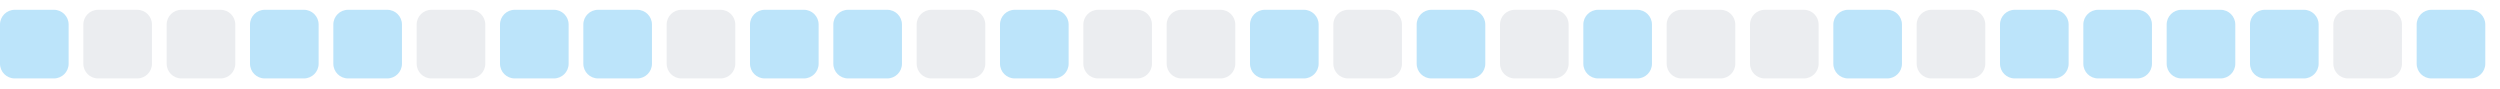
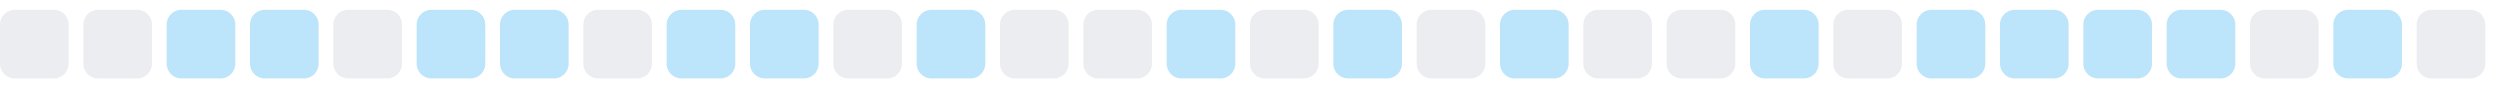
<svg xmlns="http://www.w3.org/2000/svg" width="255" height="9">
  <style>
        .level0 { fill: #ebedf0; }
        .level1 { fill: #bce4fa; }
        .level2 { fill: #75c7f7; }
        .level3 { fill: #30a9f2; }
        .level4 { fill: #008ee6; }
        @media (prefers-color-scheme: dark) {
          .level0 { fill: #161b22; }
          .level1 { fill: #0b3b5c; }
          .level2 { fill: #0a6299; }
          .level3 { fill: #008ee6; }
          .level4 { fill: #5bc4ff; }
        }
      </style>
-   <rect x="0.0" y="1" width="7" height="7" rx="1.5" ry="1.5" class="level1" />
+   <rect x="0.0" y="1" width="7" height="7" rx="1.5" ry="1.5" class="level0" />
  <rect x="8.5" y="1" width="7" height="7" rx="1.5" ry="1.5" class="level0" />
-   <rect x="17.0" y="1" width="7" height="7" rx="1.5" ry="1.5" class="level0" />
+   <rect x="17.0" y="1" width="7" height="7" rx="1.5" ry="1.5" class="level1" />
  <rect x="25.5" y="1" width="7" height="7" rx="1.5" ry="1.5" class="level1" />
-   <rect x="34.0" y="1" width="7" height="7" rx="1.5" ry="1.5" class="level1" />
-   <rect x="42.5" y="1" width="7" height="7" rx="1.5" ry="1.5" class="level0" />
+   <rect x="34.0" y="1" width="7" height="7" rx="1.5" ry="1.5" class="level0" />
+   <rect x="42.5" y="1" width="7" height="7" rx="1.5" ry="1.5" class="level1" />
  <rect x="51.0" y="1" width="7" height="7" rx="1.5" ry="1.5" class="level1" />
-   <rect x="59.5" y="1" width="7" height="7" rx="1.5" ry="1.5" class="level1" />
-   <rect x="68.0" y="1" width="7" height="7" rx="1.5" ry="1.5" class="level0" />
+   <rect x="59.5" y="1" width="7" height="7" rx="1.5" ry="1.5" class="level0" />
+   <rect x="68.0" y="1" width="7" height="7" rx="1.5" ry="1.5" class="level1" />
  <rect x="76.5" y="1" width="7" height="7" rx="1.5" ry="1.5" class="level1" />
-   <rect x="85.0" y="1" width="7" height="7" rx="1.5" ry="1.5" class="level1" />
-   <rect x="93.5" y="1" width="7" height="7" rx="1.5" ry="1.5" class="level0" />
-   <rect x="102.0" y="1" width="7" height="7" rx="1.5" ry="1.5" class="level1" />
+   <rect x="85.0" y="1" width="7" height="7" rx="1.5" ry="1.5" class="level0" />
+   <rect x="93.5" y="1" width="7" height="7" rx="1.5" ry="1.5" class="level1" />
+   <rect x="102.0" y="1" width="7" height="7" rx="1.5" ry="1.5" class="level0" />
  <rect x="110.5" y="1" width="7" height="7" rx="1.5" ry="1.5" class="level0" />
-   <rect x="119.0" y="1" width="7" height="7" rx="1.5" ry="1.5" class="level0" />
-   <rect x="127.5" y="1" width="7" height="7" rx="1.5" ry="1.5" class="level1" />
-   <rect x="136.0" y="1" width="7" height="7" rx="1.5" ry="1.5" class="level0" />
-   <rect x="144.5" y="1" width="7" height="7" rx="1.5" ry="1.5" class="level1" />
-   <rect x="153.0" y="1" width="7" height="7" rx="1.5" ry="1.5" class="level0" />
-   <rect x="161.5" y="1" width="7" height="7" rx="1.5" ry="1.5" class="level1" />
+   <rect x="119.0" y="1" width="7" height="7" rx="1.5" ry="1.5" class="level1" />
+   <rect x="127.5" y="1" width="7" height="7" rx="1.5" ry="1.5" class="level0" />
+   <rect x="136.0" y="1" width="7" height="7" rx="1.5" ry="1.5" class="level1" />
+   <rect x="144.5" y="1" width="7" height="7" rx="1.5" ry="1.5" class="level0" />
+   <rect x="153.0" y="1" width="7" height="7" rx="1.5" ry="1.5" class="level1" />
+   <rect x="161.5" y="1" width="7" height="7" rx="1.5" ry="1.5" class="level0" />
  <rect x="170.0" y="1" width="7" height="7" rx="1.5" ry="1.5" class="level0" />
-   <rect x="178.5" y="1" width="7" height="7" rx="1.5" ry="1.5" class="level0" />
-   <rect x="187.0" y="1" width="7" height="7" rx="1.5" ry="1.5" class="level1" />
-   <rect x="195.5" y="1" width="7" height="7" rx="1.5" ry="1.5" class="level0" />
+   <rect x="178.5" y="1" width="7" height="7" rx="1.5" ry="1.5" class="level1" />
+   <rect x="187.0" y="1" width="7" height="7" rx="1.5" ry="1.5" class="level0" />
+   <rect x="195.5" y="1" width="7" height="7" rx="1.5" ry="1.5" class="level1" />
  <rect x="204.0" y="1" width="7" height="7" rx="1.5" ry="1.5" class="level1" />
  <rect x="212.5" y="1" width="7" height="7" rx="1.5" ry="1.5" class="level1" />
  <rect x="221.0" y="1" width="7" height="7" rx="1.5" ry="1.5" class="level1" />
-   <rect x="229.5" y="1" width="7" height="7" rx="1.5" ry="1.5" class="level1" />
-   <rect x="238.0" y="1" width="7" height="7" rx="1.5" ry="1.5" class="level0" />
-   <rect x="246.5" y="1" width="7" height="7" rx="1.5" ry="1.5" class="level1" />
+   <rect x="229.5" y="1" width="7" height="7" rx="1.5" ry="1.5" class="level0" />
+   <rect x="238.0" y="1" width="7" height="7" rx="1.5" ry="1.5" class="level1" />
+   <rect x="246.5" y="1" width="7" height="7" rx="1.5" ry="1.5" class="level0" />
</svg>
